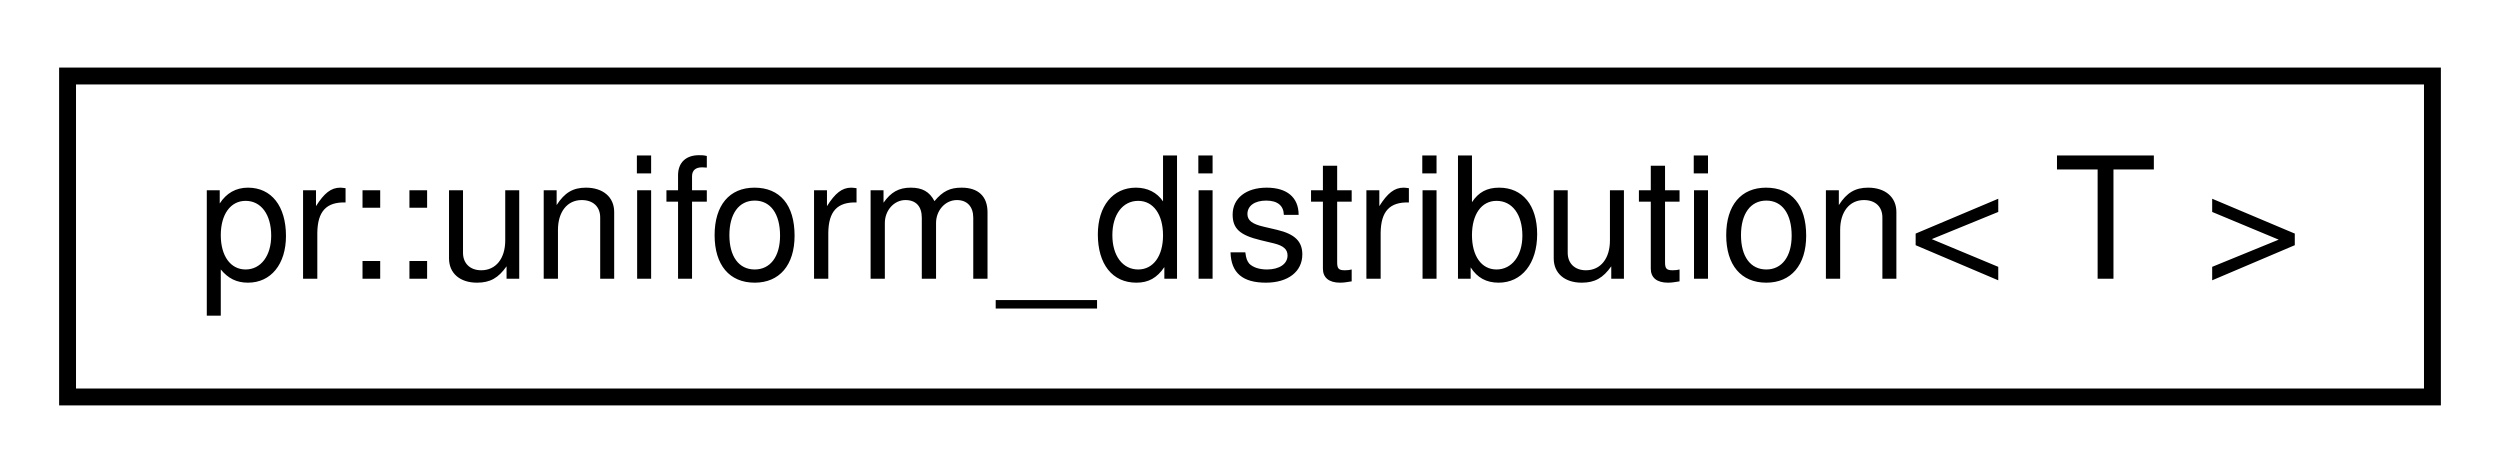
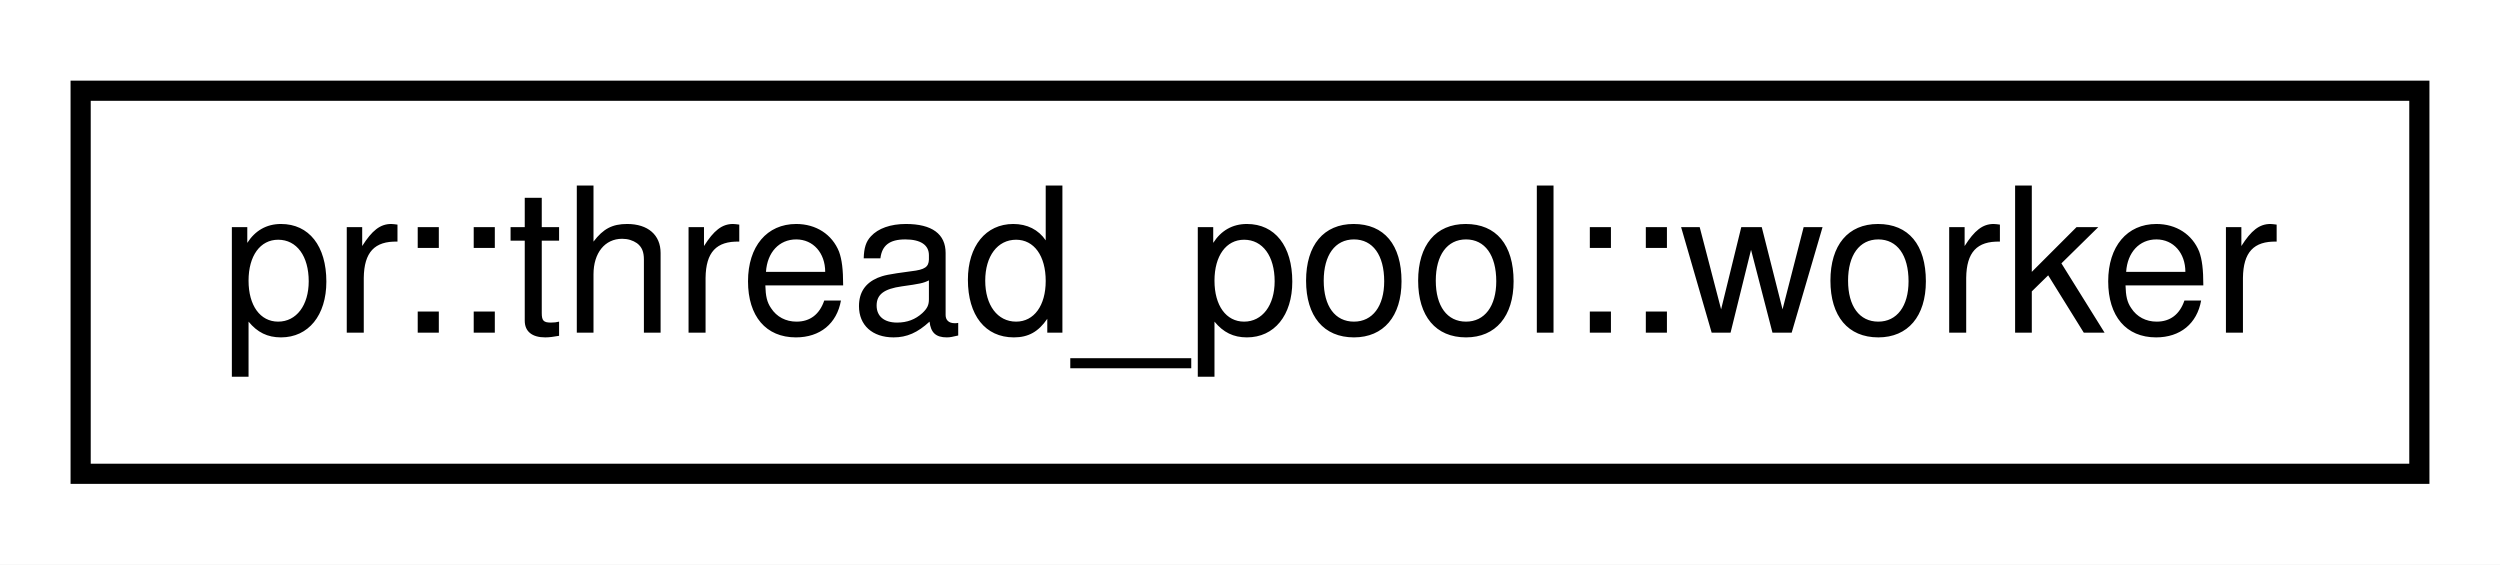
- <svg xmlns="http://www.w3.org/2000/svg" xmlns:xlink="http://www.w3.org/1999/xlink" width="148pt" height="28pt" viewBox="0.00 0.00 148.00 28.00">
+ <svg xmlns="http://www.w3.org/2000/svg" xmlns:xlink="http://www.w3.org/1999/xlink" width="124pt" height="28pt" viewBox="0.00 0.00 124.00 28.00">
  <g id="graph0" class="graph" transform="scale(1 1) rotate(0) translate(4 24)">
-     <polygon fill="#ffffff" stroke="transparent" points="-4,4 -4,-24 144,-24 144,4 -4,4" />
+     <polygon fill="#ffffff" stroke="transparent" points="-4,4 -4,-24 120,-24 120,4 -4,4" />
    <g id="node1" class="node">
      <g id="a_node1">
-         <a xlink:href="structpr_1_1uniform__distribution.html" target="_top" xlink:title="Uniform distribution. ">
-           <polygon fill="#ffffff" stroke="#000000" points="0,-.5 0,-19.5 140,-19.5 140,-.5 0,-.5" />
-           <text text-anchor="middle" x="70" y="-7.5" font-family="Helvetica,sans-Serif" font-size="10.00" fill="#000000">pr::uniform_distribution&lt; T &gt;</text>
+         <a xlink:href="classpr_1_1thread__pool_1_1worker.html" target="_top" xlink:title="Worker. ">
+           <polygon fill="#ffffff" stroke="#000000" points="0,-.5 0,-19.5 116,-19.5 116,-.5 0,-.5" />
+           <text text-anchor="middle" x="58" y="-7.5" font-family="Helvetica,sans-Serif" font-size="10.00" fill="#000000">pr::thread_pool::worker</text>
        </a>
      </g>
    </g>
  </g>
</svg>
